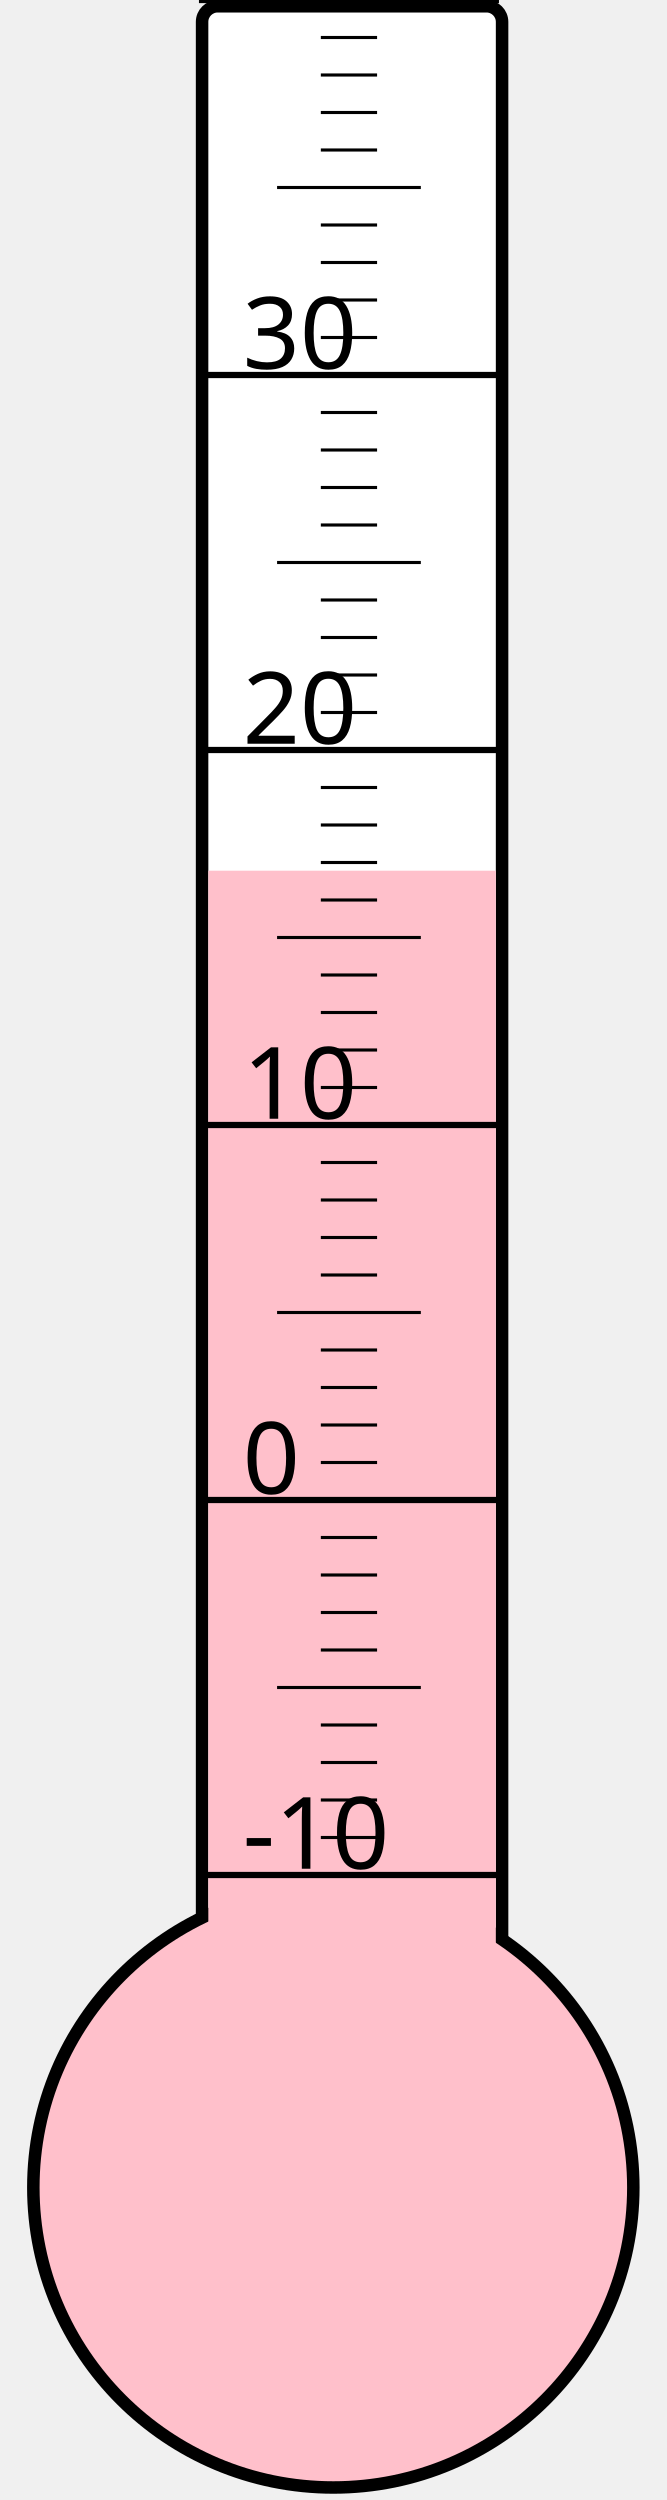
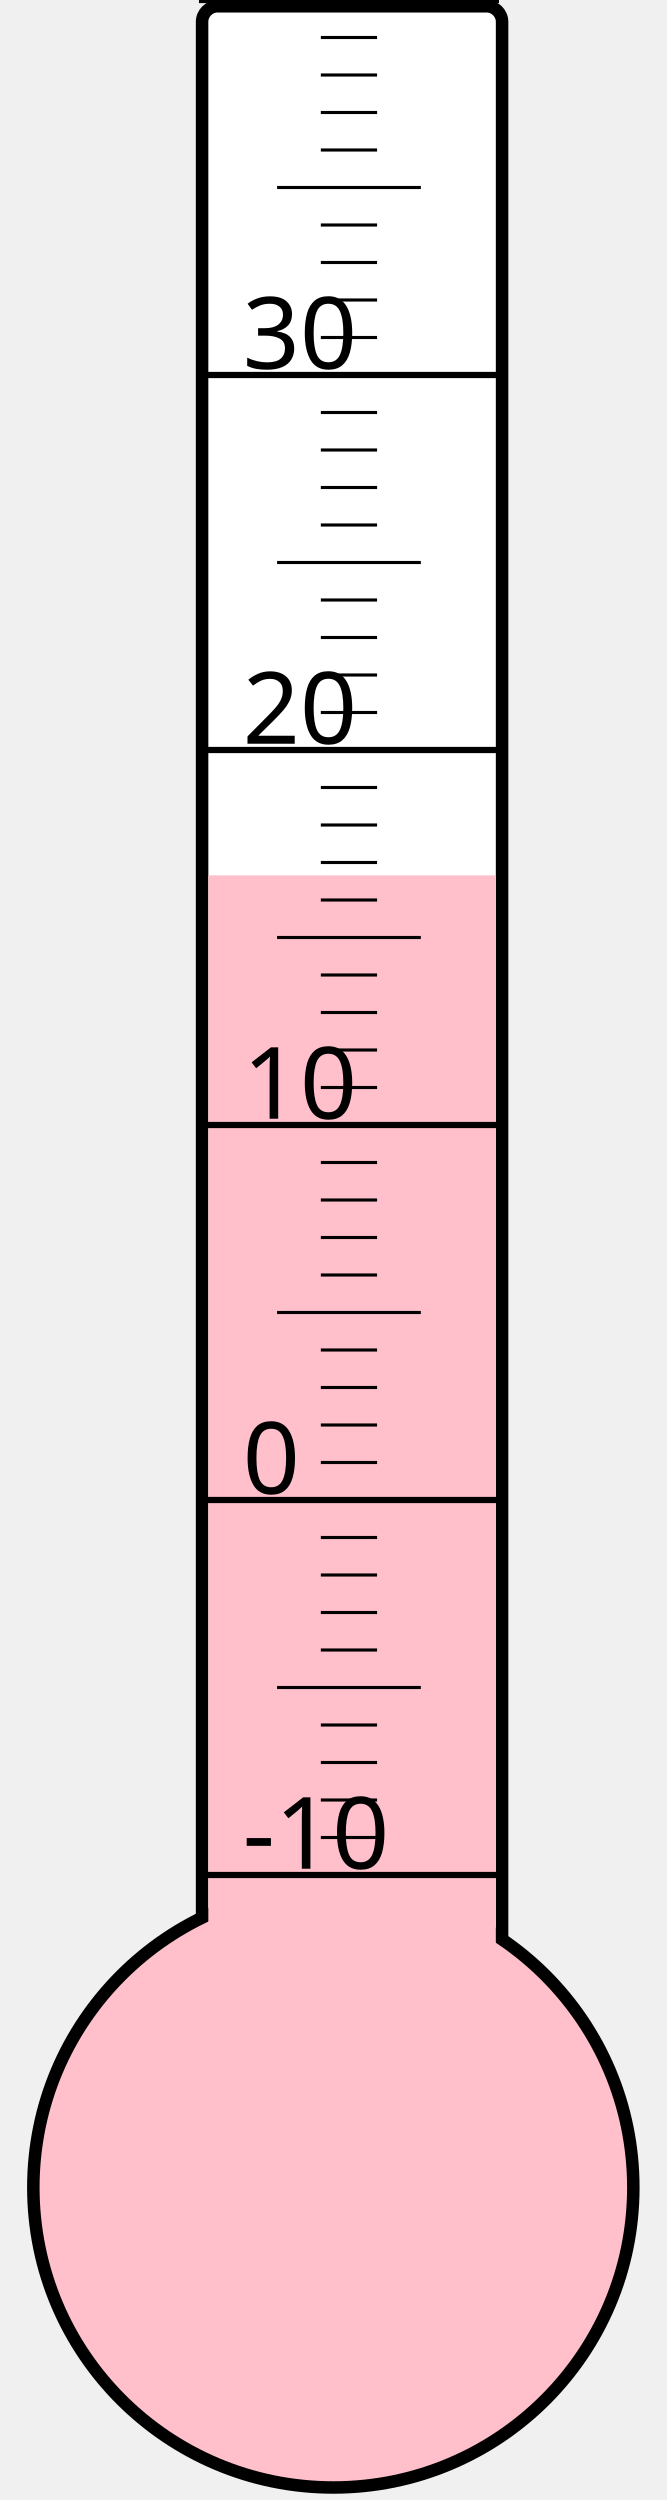
<svg xmlns="http://www.w3.org/2000/svg" width="40px" height="150px" viewBox="0 0 200 800">
  <rect width="200" height="800" x="0" y="0" style="fill: #ffffeb; fill-opacity: 0;" />
  <rect width="96" height="680" x="58" y="2" rx="5" ry="5" style="fill: white; fill-opacity: 1; stroke: black; stroke-width: 4;" />
  <circle cx="100" cy="700" r="96" style="fill: pink; stroke: black; stroke-width: 4;" />
-   <rect width="92" height="421.375" x="60" y="278.625" style="fill: pink; fill-opacity: 1; stroke-width: 0;" />
+   <rect width="92" height="419.875" x="60" y="280.125" style="fill: pink; fill-opacity: 1; stroke-width: 0;" />
  <text x="71" y="598" style="font-family: sans-serif; font-size: 24pt;">-10</text>
  <text x="71" y="478" style="font-family: sans-serif; font-size: 24pt;">0</text>
  <text x="71" y="358" style="font-family: sans-serif; font-size: 24pt;">10</text>
  <text x="71" y="238" style="font-family: sans-serif; font-size: 24pt;">20</text>
  <text x="71" y="118" style="font-family: sans-serif; font-size: 24pt;">30</text>
  <g style="stroke: black;">
    <line x1="57" y1="600" x2="153" y2="600" style="stroke-width: 2;" />
    <line x1="96" y1="588" x2="114" y2="588" style="stroke-width: 1;" />
    <line x1="96" y1="576" x2="114" y2="576" style="stroke-width: 1;" />
    <line x1="96" y1="564" x2="114" y2="564" style="stroke-width: 1;" />
    <line x1="96" y1="552" x2="114" y2="552" style="stroke-width: 1;" />
    <line x1="82" y1="540" x2="128" y2="540" style="stroke-width: 1;" />
    <line x1="96" y1="528" x2="114" y2="528" style="stroke-width: 1;" />
    <line x1="96" y1="516" x2="114" y2="516" style="stroke-width: 1;" />
    <line x1="96" y1="504" x2="114" y2="504" style="stroke-width: 1;" />
    <line x1="96" y1="492" x2="114" y2="492" style="stroke-width: 1;" />
    <line x1="57" y1="480" x2="153" y2="480" style="stroke-width: 2;" />
    <line x1="96" y1="468" x2="114" y2="468" style="stroke-width: 1;" />
    <line x1="96" y1="456" x2="114" y2="456" style="stroke-width: 1;" />
    <line x1="96" y1="444" x2="114" y2="444" style="stroke-width: 1;" />
    <line x1="96" y1="432" x2="114" y2="432" style="stroke-width: 1;" />
    <line x1="82" y1="420" x2="128" y2="420" style="stroke-width: 1;" />
    <line x1="96" y1="408" x2="114" y2="408" style="stroke-width: 1;" />
    <line x1="96" y1="396" x2="114" y2="396" style="stroke-width: 1;" />
    <line x1="96" y1="384" x2="114" y2="384" style="stroke-width: 1;" />
    <line x1="96" y1="372" x2="114" y2="372" style="stroke-width: 1;" />
    <line x1="57" y1="360" x2="153" y2="360" style="stroke-width: 2;" />
    <line x1="96" y1="348" x2="114" y2="348" style="stroke-width: 1;" />
    <line x1="96" y1="336" x2="114" y2="336" style="stroke-width: 1;" />
    <line x1="96" y1="324" x2="114" y2="324" style="stroke-width: 1;" />
    <line x1="96" y1="312" x2="114" y2="312" style="stroke-width: 1;" />
    <line x1="82" y1="300" x2="128" y2="300" style="stroke-width: 1;" />
    <line x1="96" y1="288" x2="114" y2="288" style="stroke-width: 1;" />
    <line x1="96" y1="276" x2="114" y2="276" style="stroke-width: 1;" />
    <line x1="96" y1="264" x2="114" y2="264" style="stroke-width: 1;" />
    <line x1="96" y1="252" x2="114" y2="252" style="stroke-width: 1;" />
    <line x1="57" y1="240" x2="153" y2="240" style="stroke-width: 2;" />
    <line x1="96" y1="228" x2="114" y2="228" style="stroke-width: 1;" />
    <line x1="96" y1="216" x2="114" y2="216" style="stroke-width: 1;" />
    <line x1="96" y1="204" x2="114" y2="204" style="stroke-width: 1;" />
    <line x1="96" y1="192" x2="114" y2="192" style="stroke-width: 1;" />
    <line x1="82" y1="180" x2="128" y2="180" style="stroke-width: 1;" />
    <line x1="96" y1="168" x2="114" y2="168" style="stroke-width: 1;" />
    <line x1="96" y1="156" x2="114" y2="156" style="stroke-width: 1;" />
    <line x1="96" y1="144" x2="114" y2="144" style="stroke-width: 1;" />
    <line x1="96" y1="132" x2="114" y2="132" style="stroke-width: 1;" />
    <line x1="57" y1="120" x2="153" y2="120" style="stroke-width: 2;" />
    <line x1="96" y1="108" x2="114" y2="108" style="stroke-width: 1;" />
    <line x1="96" y1="96" x2="114" y2="96" style="stroke-width: 1;" />
    <line x1="96" y1="84" x2="114" y2="84" style="stroke-width: 1;" />
    <line x1="96" y1="72" x2="114" y2="72" style="stroke-width: 1;" />
    <line x1="82" y1="60" x2="128" y2="60" style="stroke-width: 1;" />
    <line x1="96" y1="48" x2="114" y2="48" style="stroke-width: 1;" />
    <line x1="96" y1="36" x2="114" y2="36" style="stroke-width: 1;" />
    <line x1="96" y1="24" x2="114" y2="24" style="stroke-width: 1;" />
    <line x1="96" y1="12" x2="114" y2="12" style="stroke-width: 1;" />
    <line x1="57" y1="0" x2="153" y2="0" style="stroke-width: 2;" />
  </g>
</svg>
